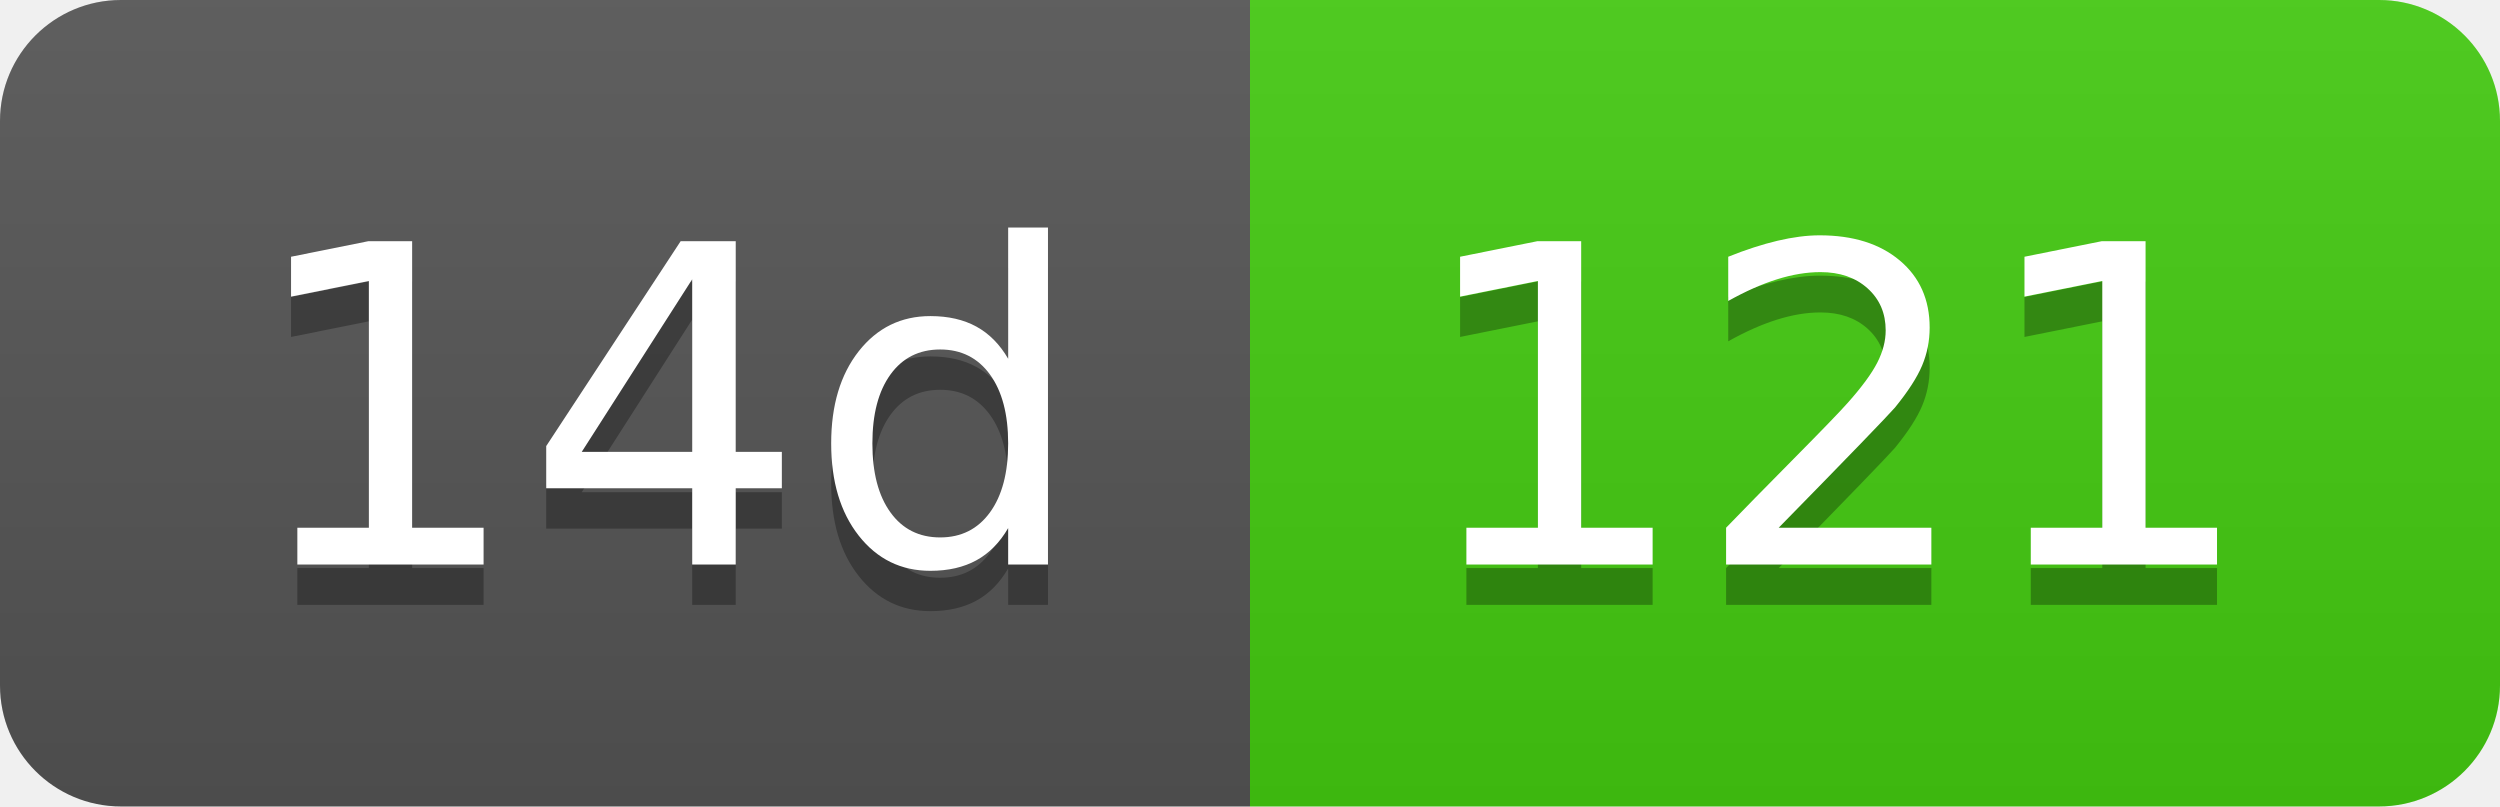
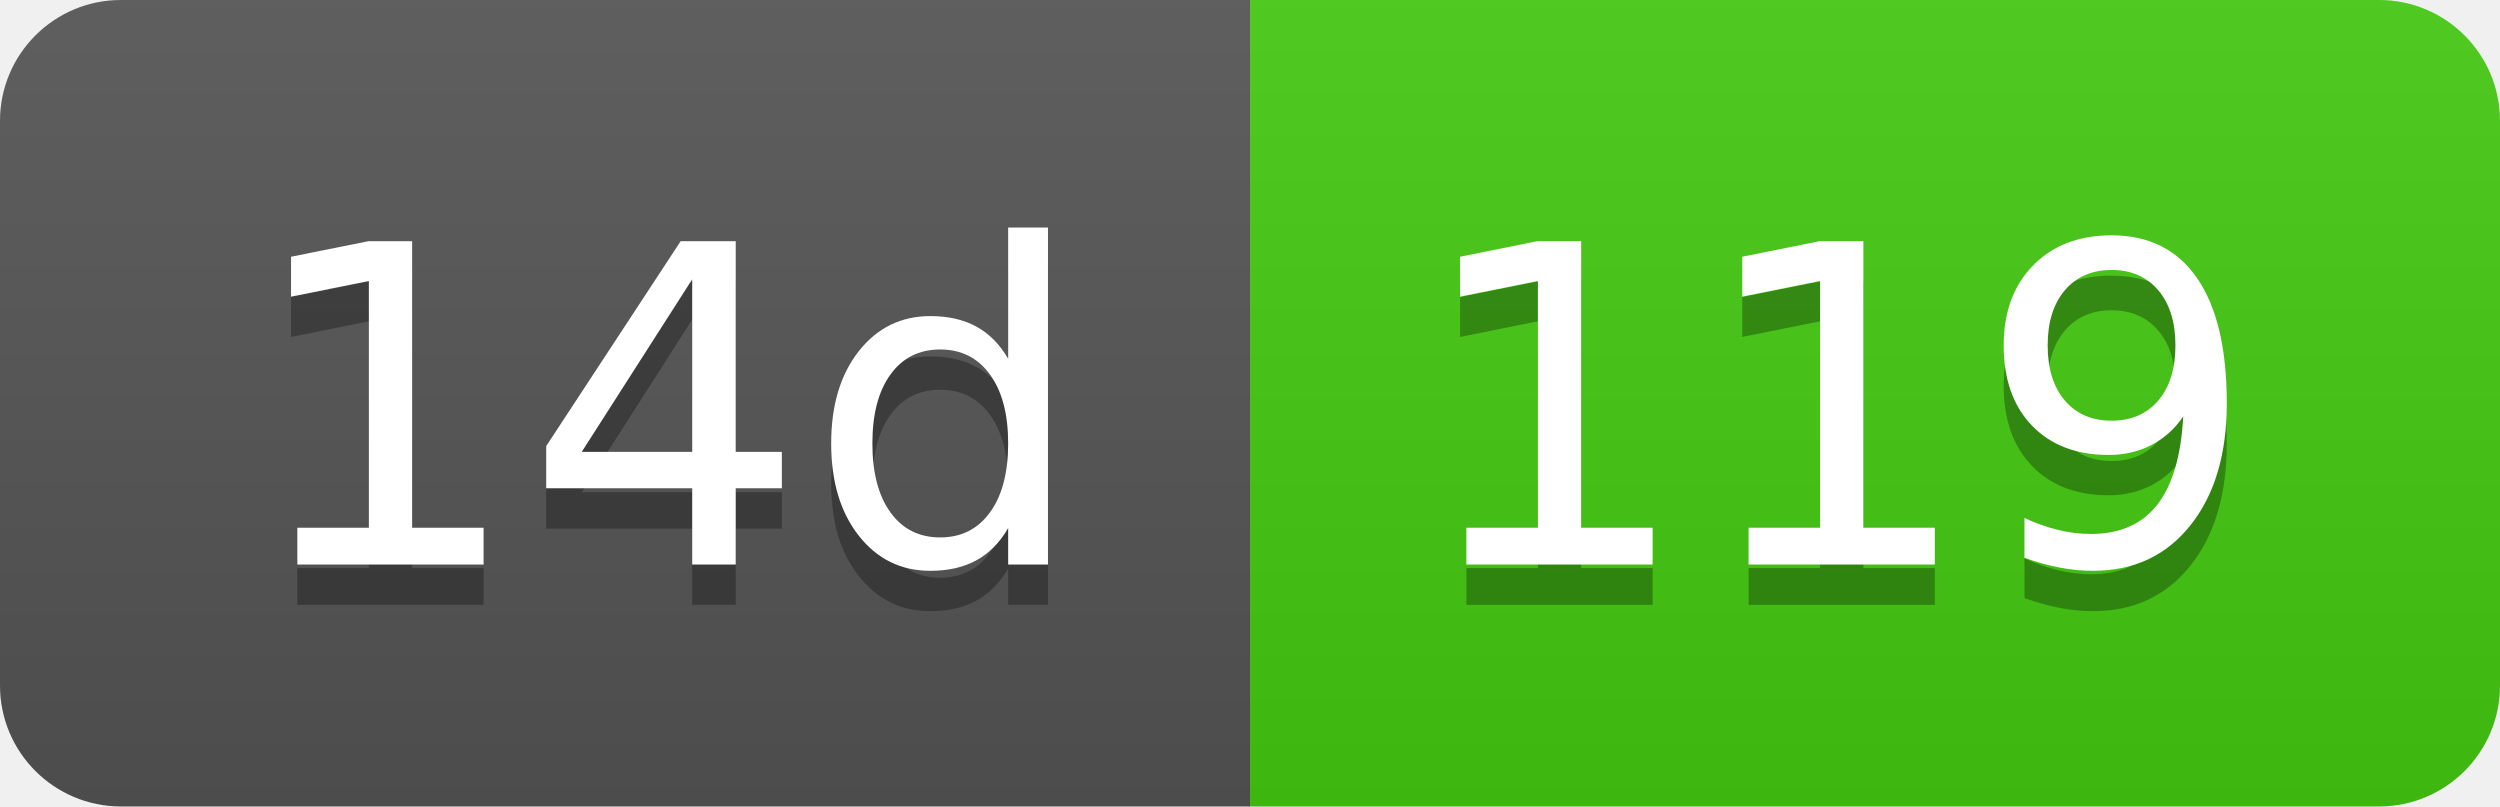
- <svg xmlns="http://www.w3.org/2000/svg" width="62" height="20" role="img" aria-label="14d: 121">
+ <svg xmlns="http://www.w3.org/2000/svg" width="62" height="20" role="img" aria-label="14d: 119">
  <linearGradient id="s" x2="0" y2="100%">
    <stop offset="0" stop-color="#bbb" stop-opacity=".1" />
    <stop offset="1" stop-opacity=".1" />
  </linearGradient>
  <clipPath id="r">
    <rect width="62" height="20" rx="3" fill="#fff" />
  </clipPath>
  <g clip-path="url(#r)">
    <rect width="31" height="20" fill="#555" />
    <rect x="31" width="31" height="20" fill="#4c1" />
    <rect width="62" height="20" fill="url(#s)" />
  </g>
  <g fill="#fff" text-anchor="middle" font-family="Verdana,Geneva,DejaVu Sans,sans-serif" text-rendering="geometricPrecision" font-size="110">
    <text aria-hidden="true" x="165" y="150" fill="#010101" fill-opacity=".3" transform="scale(.1)" textLength="210">14d</text>
    <text x="165" y="140" transform="scale(.1)" fill="#fff" textLength="210">14d</text>
-     <text aria-hidden="true" x="455" y="150" fill="#010101" fill-opacity=".3" transform="scale(.1)" textLength="210">121</text>
-     <text x="455" y="140" transform="scale(.1)" fill="#fff" textLength="210">121</text>
+     <text aria-hidden="true" x="455" y="150" fill="#010101" fill-opacity=".3" transform="scale(.1)" textLength="210">119</text>
+     <text x="455" y="140" transform="scale(.1)" fill="#fff" textLength="210">119</text>
  </g>
</svg>
